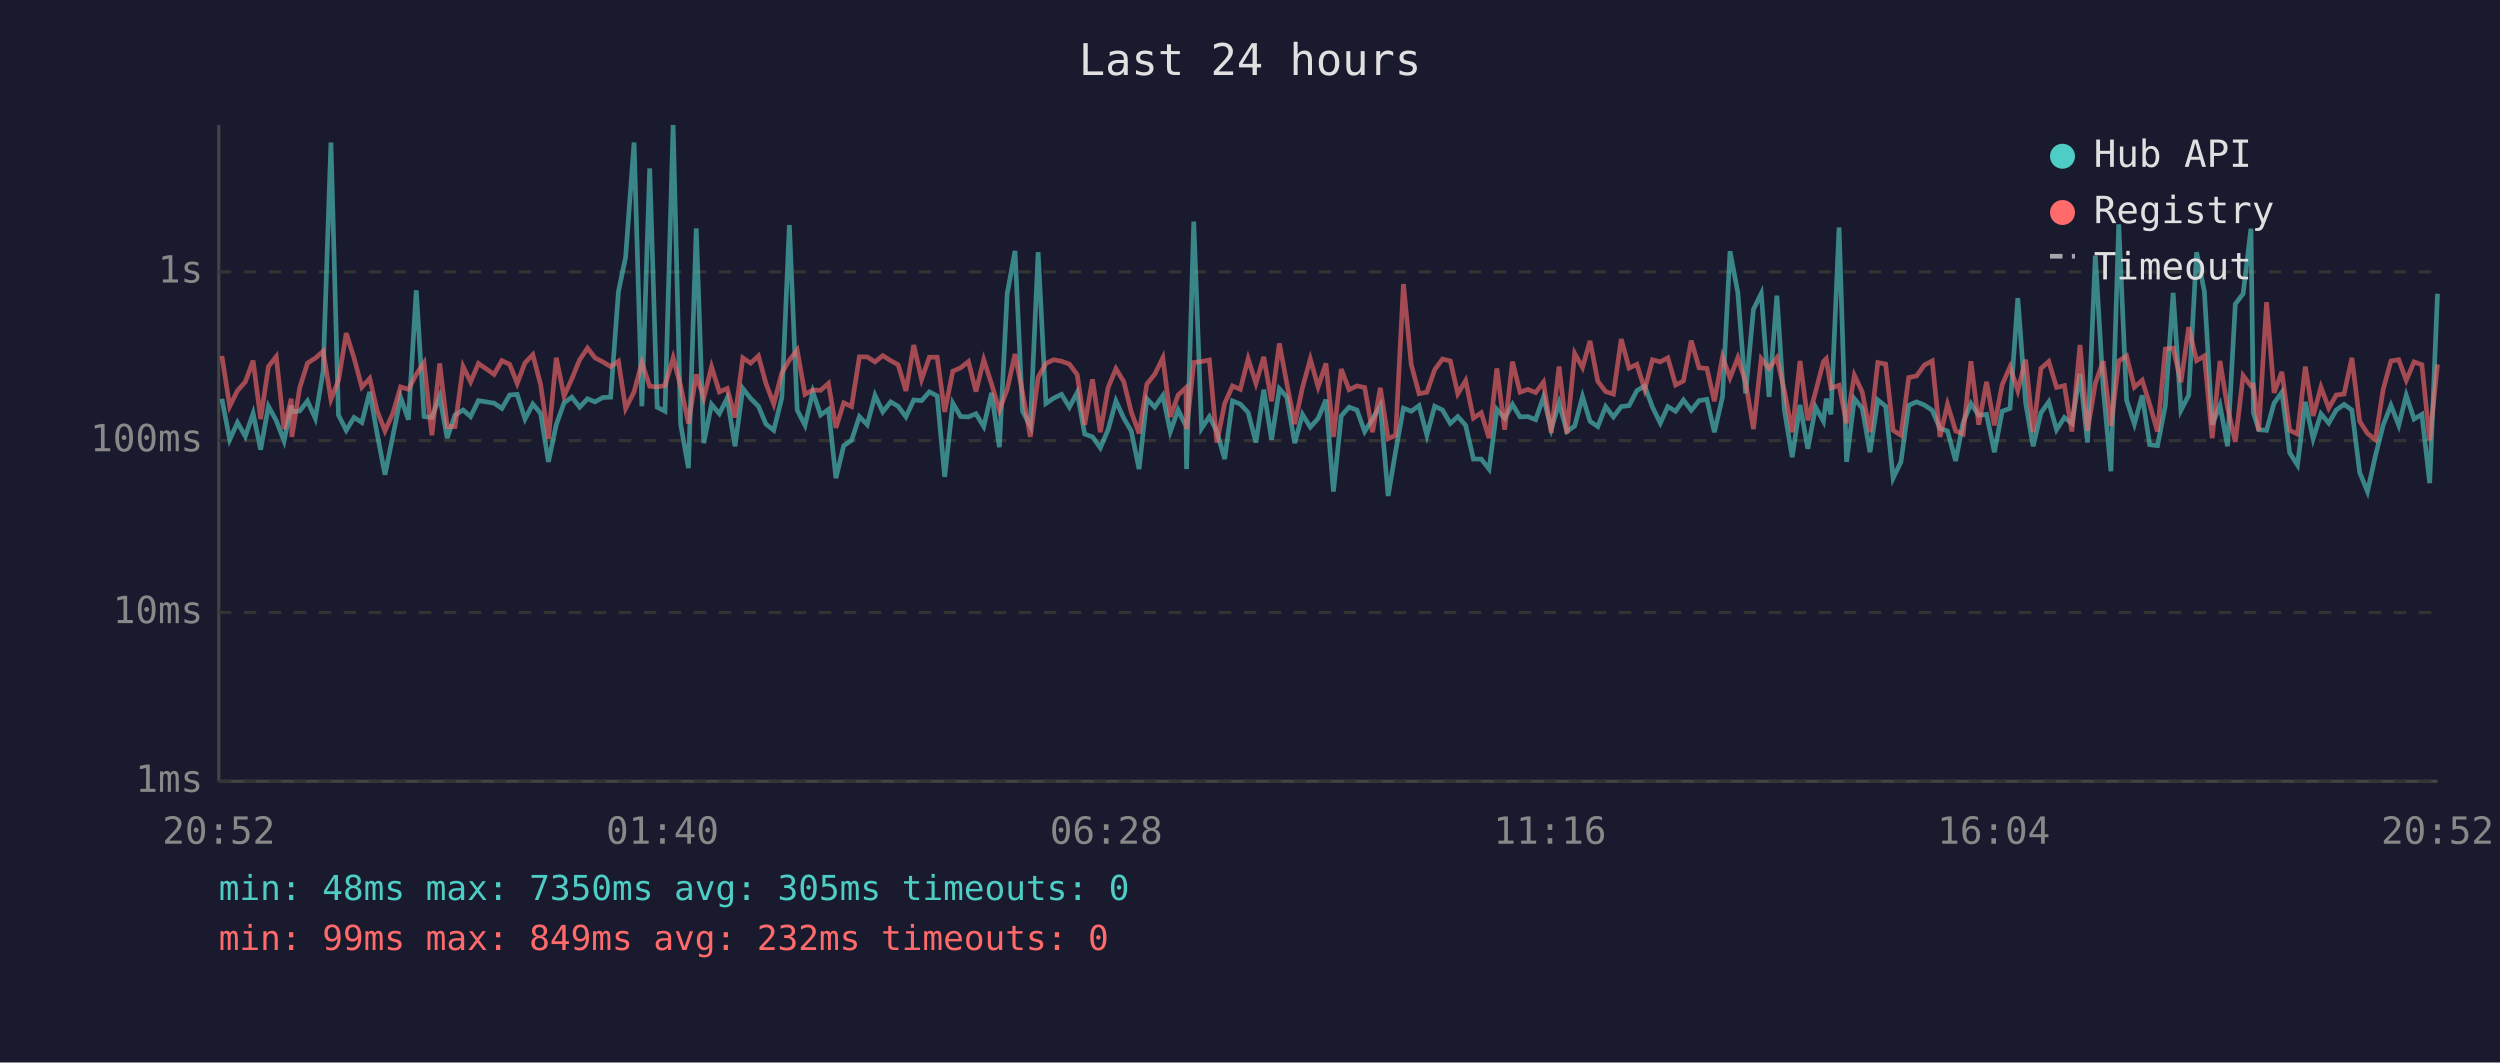
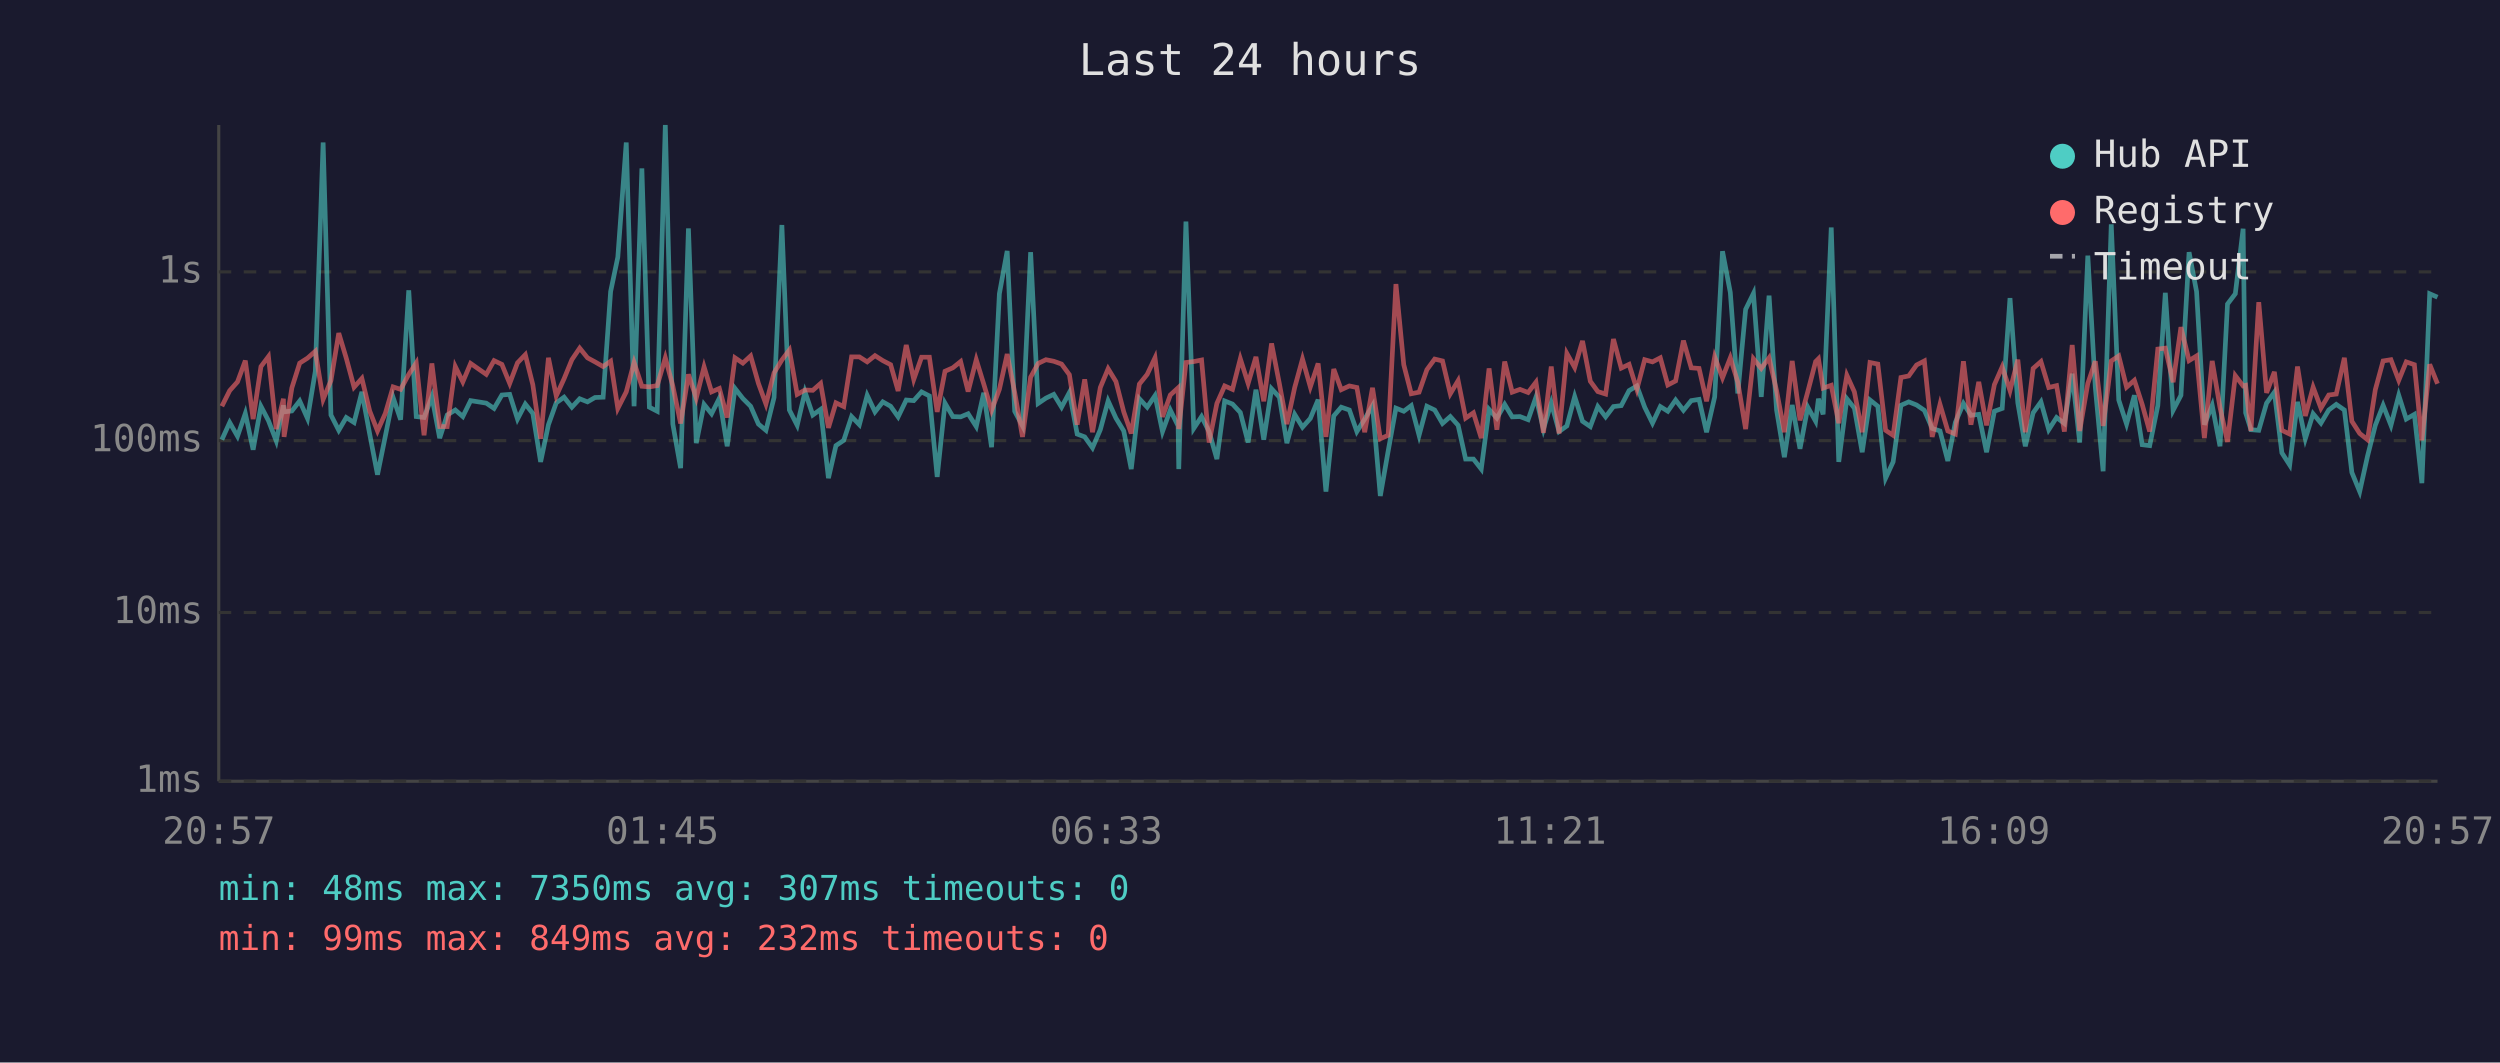
<svg xmlns="http://www.w3.org/2000/svg" viewBox="0 0 800 340" font-family="monospace" font-size="12">
  <rect width="800" height="340" fill="#1a1a2e" />
  <text x="400" y="24" fill="#e0e0e0" font-size="14" text-anchor="middle">Last 24 hours</text>
  <line x1="70" y1="40" x2="70" y2="250" stroke="#444" stroke-width="1" />
  <line x1="70" y1="250" x2="780" y2="250" stroke="#444" stroke-width="1" />
  <line x1="70" y1="250" x2="780" y2="250" stroke="#333" stroke-width="1" stroke-dasharray="4" />
  <text x="65" y="250" fill="#888" text-anchor="end" dominant-baseline="middle">1ms</text>
  <line x1="70" y1="196" x2="780" y2="196" stroke="#333" stroke-width="1" stroke-dasharray="4" />
  <text x="65" y="196" fill="#888" text-anchor="end" dominant-baseline="middle">10ms</text>
  <line x1="70" y1="141" x2="780" y2="141" stroke="#333" stroke-width="1" stroke-dasharray="4" />
  <text x="65" y="141" fill="#888" text-anchor="end" dominant-baseline="middle">100ms</text>
  <line x1="70" y1="87" x2="780" y2="87" stroke="#333" stroke-width="1" stroke-dasharray="4" />
  <text x="65" y="87" fill="#888" text-anchor="end" dominant-baseline="middle">1s</text>
-   <text x="70" y="270" fill="#888" text-anchor="middle">20:52</text>
-   <text x="212" y="270" fill="#888" text-anchor="middle">01:40</text>
-   <text x="354" y="270" fill="#888" text-anchor="middle">06:28</text>
-   <text x="496" y="270" fill="#888" text-anchor="middle">11:16</text>
-   <text x="638" y="270" fill="#888" text-anchor="middle">16:04</text>
-   <text x="780" y="270" fill="#888" text-anchor="middle">20:52</text>
-   <polyline points="71.0,127.6 73.5,140.7 76.0,135.2 78.5,139.6 81.0,132.3 83.4,143.9 85.9,130.0 88.4,134.6 90.9,141.1 93.2,129.7 93.4,131.8 95.9,131.5 98.4,128.3 100.9,133.9 103.4,118.8 105.9,45.6 108.3,132.8 110.8,137.7 113.3,133.6 115.8,135.2 118.3,125.4 120.7,138.9 123.2,151.9 125.7,139.6 128.2,127.2 130.7,134.3 133.2,92.9 135.7,133.3 138.2,133.6 140.7,126.9 143.1,140.2 145.6,132.8 148.2,131.2 150.6,133.3 153.1,128.2 158.1,129.0 160.6,130.7 163.1,126.4 165.5,126.2 168.0,134.1 170.5,129.3 173.0,132.3 175.5,147.8 178.0,135.9 180.5,128.9 183.0,127.1 185.5,130.3 188.0,127.6 190.4,128.6 192.9,127.2 195.4,127.1 197.9,93.3 200.2,82.3 202.9,45.6 205.4,130.0 207.9,53.9 210.3,130.3 212.8,131.6 215.4,40.0 217.8,135.7 220.3,149.8 222.8,73.1 225.2,141.8 227.7,129.4 230.2,132.4 232.7,127.4 235.2,142.8 237.7,124.3 240.2,127.5 242.7,130.0 245.1,135.7 247.6,137.7 250.2,127.2 252.6,72.0 255.1,131.2 257.6,136.1 260.1,125.4 262.6,132.8 265.1,131.0 267.5,153.0 270.0,142.6 272.5,140.9 275.0,133.3 277.5,135.9 280.0,126.5 282.5,131.8 285.0,128.6 287.4,130.0 289.9,133.4 292.4,128.0 294.9,128.2 297.4,125.4 299.9,126.7 302.3,152.6 304.9,129.0 307.4,133.3 309.9,133.4 312.3,132.4 314.8,136.5 317.3,125.7 319.8,143.1 322.3,94.0 324.8,80.3 327.2,131.6 329.7,136.3 332.2,80.7 334.7,129.1 337.2,127.4 339.7,126.2 342.2,130.3 344.7,125.6 347.1,138.9 349.6,139.8 352.1,143.3 354.6,137.5 357.1,128.3 359.6,133.8 362.0,137.9 364.5,150.1 367.0,127.6 369.5,130.3 372.1,126.6 374.5,138.1 377.0,131.2 379.5,136.3 379.7,150.1 382.0,70.9 384.5,137.1 387.0,133.3 389.4,138.1 391.9,146.9 394.4,128.3 396.9,129.3 399.4,132.0 401.9,141.6 404.4,124.7 406.9,140.7 409.4,124.4 411.8,127.1 414.3,141.8 416.8,132.6 419.3,136.7 421.8,133.9 424.3,127.9 426.7,157.3 429.2,133.1 431.7,130.3 434.2,131.2 436.7,138.1 439.2,134.1 441.7,129.8 444.2,158.7 446.6,144.4 449.1,130.6 451.6,131.6 454.1,129.8 456.6,139.3 459.1,130.0 461.6,131.2 464.1,135.5 466.5,133.3 469.0,136.1 471.5,146.9 474.0,146.9 476.5,150.1 479.0,131.0 481.5,133.8 484.0,129.4 486.4,133.4 488.9,133.3 491.4,134.3 493.9,127.1 496.4,137.3 498.9,128.9 501.4,138.1 503.9,136.3 506.4,126.9 508.8,134.8 511.3,136.5 513.8,130.1 516.3,133.4 518.8,130.1 521.3,129.8 523.8,125.0 526.3,123.5 528.8,130.3 531.3,135.4 533.7,130.1 536.2,131.6 538.7,128.0 541.2,131.3 543.7,128.2 546.2,127.8 548.6,138.3 551.2,127.0 553.6,80.4 556.1,93.6 558.6,125.9 561.1,99.0 563.6,93.9 566.1,127.0 568.6,94.6 571.0,131.2 573.5,146.3 576.0,129.6 578.5,143.6 581.0,130.3 583.5,134.8 584.4,127.6 585.9,132.6 588.5,72.8 590.9,147.8 593.4,127.6 595.9,130.6 598.4,144.7 600.9,128.0 603.4,130.0 605.8,153.0 608.3,147.8 610.8,129.7 613.3,128.6 615.8,129.6 618.3,131.3 620.8,137.1 623.2,137.9 625.8,147.5 628.2,135.2 630.7,129.1 633.2,132.9 635.7,132.6 638.2,144.7 640.7,131.6 643.2,130.7 645.7,95.4 648.2,128.9 650.6,142.8 653.1,132.1 655.6,128.6 658.1,137.5 660.6,133.6 663.0,135.5 665.6,119.6 668.0,141.6 670.5,81.8 673.0,124.0 675.5,150.8 678.0,71.8 680.5,128.0 683.0,135.7 685.5,126.5 687.9,142.3 690.4,142.6 692.9,129.8 695.4,93.7 697.9,131.3 700.4,126.5 702.9,80.7 705.4,93.3 707.9,135.9 710.4,129.7 712.8,142.8 715.3,97.3 717.8,94.0 720.3,73.2 721.1,132.1 722.8,137.5 725.3,137.7 727.7,129.0 730.2,125.5 732.7,144.9 735.2,148.8 737.7,128.6 740.2,140.4 742.7,132.4 745.2,135.4 747.6,131.2 750.1,129.4 752.6,131.2 755.1,151.2 757.6,157.3 760.1,146.0 762.6,136.1 765.1,129.7 767.6,136.1 770.0,126.5 772.5,134.1 775.0,132.6 777.5,154.6 780.0,94.0" fill="none" stroke="#4ecdc4" stroke-width="1.5" opacity="0.6" />
-   <polyline points="71.0,113.9 73.5,130.0 76.0,125.0 78.5,122.2 81.0,115.4 83.4,134.1 85.9,117.3 88.4,114.1 90.9,137.3 93.2,127.6 93.4,139.8 95.9,124.1 98.4,116.2 100.9,114.6 103.4,112.4 105.9,127.8 108.3,121.8 110.8,106.6 113.3,114.6 115.8,123.9 118.3,121.1 120.7,131.5 123.2,137.9 125.7,132.3 128.2,123.8 130.7,124.6 133.2,119.8 135.7,116.1 138.2,139.3 140.7,116.3 143.1,136.5 145.6,136.5 148.2,117.3 150.6,122.2 153.1,116.3 158.1,119.8 160.6,115.4 163.1,116.6 165.5,122.7 168.0,116.1 170.5,113.5 173.0,123.1 175.5,140.4 178.0,114.5 180.5,126.7 183.0,121.2 185.5,115.1 188.0,111.4 190.4,114.5 192.9,115.8 195.4,117.3 197.9,115.6 200.2,130.7 202.9,125.4 205.4,116.0 207.9,123.6 210.3,123.8 212.8,123.4 215.4,114.5 217.8,123.5 220.3,135.5 222.8,119.8 225.2,127.4 227.7,117.4 230.2,125.4 232.7,124.3 235.2,133.6 237.7,114.5 240.2,116.2 242.7,113.9 245.1,122.7 247.6,129.3 250.2,119.3 252.6,115.2 255.1,112.0 257.6,126.2 260.1,124.8 262.6,124.9 265.1,122.7 267.5,136.9 270.0,128.9 272.5,130.1 275.0,114.2 277.5,114.2 280.0,115.8 282.5,113.8 285.0,115.4 287.4,116.7 289.9,125.1 292.4,110.4 294.9,121.4 297.4,114.3 299.9,114.3 302.3,131.8 304.9,118.8 307.4,117.7 309.9,115.7 312.3,125.3 314.8,115.1 317.3,122.9 319.8,131.3 322.3,124.6 324.8,113.3 327.2,125.6 329.7,139.8 332.2,120.7 334.7,116.3 337.2,115.1 339.7,115.6 342.2,116.5 344.7,119.9 347.1,135.9 349.6,121.4 352.1,138.3 354.6,124.0 357.1,118.0 359.6,122.1 362.0,131.8 364.5,138.7 367.0,122.9 369.5,119.8 372.1,114.5 374.5,133.4 377.0,126.4 379.5,124.1 379.7,137.3 382.0,116.0 384.5,115.7 387.0,115.2 389.4,141.6 391.9,129.1 394.4,123.5 396.9,124.6 399.4,114.8 401.9,122.7 404.4,114.2 406.9,128.4 409.4,109.9 411.8,122.8 414.3,135.7 416.8,124.0 419.3,114.9 421.8,123.8 424.3,116.3 426.7,139.8 429.2,118.1 431.7,124.7 434.2,123.5 436.7,124.0 439.2,138.3 441.7,124.1 444.2,140.4 446.6,139.3 449.1,90.9 451.6,116.7 454.1,126.0 456.6,125.5 459.1,118.3 461.6,114.9 464.1,115.5 466.5,126.0 469.0,121.8 471.5,133.8 474.0,132.1 476.5,140.2 479.0,117.9 481.5,137.5 484.0,115.7 486.4,125.5 488.9,124.6 491.4,125.6 493.9,122.3 496.4,138.5 498.9,117.3 501.4,138.7 503.9,113.1 506.4,117.6 508.8,109.1 511.3,122.0 513.8,125.3 516.3,126.1 518.8,108.5 521.3,117.8 523.8,116.6 526.3,124.6 528.8,115.1 531.3,115.8 533.7,114.5 536.2,123.2 538.7,121.9 541.2,109.0 543.7,117.7 546.2,117.9 548.6,128.4 551.2,114.2 553.6,120.9 556.1,114.5 558.6,122.3 561.1,137.3 563.6,114.8 566.1,117.9 568.6,114.5 571.0,125.0 573.5,138.3 576.0,115.5 578.5,134.5 581.0,125.3 583.5,115.7 584.4,114.8 585.9,124.2 588.5,123.3 590.9,135.4 593.4,120.1 595.9,125.4 598.4,138.3 600.9,116.0 603.4,116.5 605.8,137.7 608.3,139.3 610.8,120.8 613.3,120.3 615.8,116.8 618.3,115.5 620.8,139.8 623.2,129.4 625.8,137.9 628.2,138.9 630.7,115.6 633.2,135.9 635.7,122.2 638.2,136.1 640.7,123.1 643.2,117.4 645.7,125.0 648.2,115.1 650.6,138.3 653.1,117.9 655.6,115.7 658.1,124.0 660.6,123.4 663.0,138.1 665.6,110.4 668.0,137.9 670.5,122.7 673.0,115.6 675.5,136.3 678.0,115.5 680.5,113.9 683.0,123.9 685.5,121.7 687.9,129.4 690.4,138.1 692.9,111.7 695.4,111.4 697.9,122.3 700.4,104.7 702.9,115.4 705.4,113.9 707.9,140.2 710.4,115.5 712.8,130.4 715.3,141.4 717.8,120.2 720.3,123.5 721.1,123.3 722.8,137.9 725.3,96.7 727.7,125.7 730.2,119.0 732.7,137.7 735.2,138.9 737.7,117.3 740.2,133.1 742.7,123.9 745.2,130.6 747.6,126.4 750.1,126.1 752.6,114.5 755.1,134.8 757.6,138.7 760.1,140.7 762.6,124.7 765.1,115.5 767.6,115.1 770.0,121.7 772.5,115.8 775.0,116.7 777.5,140.9 780.0,116.6" fill="none" stroke="#ff6b6b" stroke-width="1.5" opacity="0.6" />
+   <text x="70" y="270" fill="#888" text-anchor="middle">20:57</text>
+   <text x="212" y="270" fill="#888" text-anchor="middle">01:45</text>
+   <text x="354" y="270" fill="#888" text-anchor="middle">06:33</text>
+   <text x="496" y="270" fill="#888" text-anchor="middle">11:21</text>
+   <text x="638" y="270" fill="#888" text-anchor="middle">16:09</text>
+   <text x="780" y="270" fill="#888" text-anchor="middle">20:57</text>
+   <polyline points="71.0,140.7 73.5,135.2 76.0,139.6 78.5,132.3 81.0,143.9 83.5,130.0 85.9,134.6 88.4,141.1 90.7,129.7 90.9,131.8 93.4,131.5 95.9,128.3 98.4,133.9 100.9,118.8 103.4,45.6 105.9,132.8 108.4,137.7 110.8,133.6 113.3,135.2 115.8,125.4 118.3,138.9 120.8,151.9 123.3,139.6 125.8,127.2 128.2,134.3 130.8,92.9 133.2,133.3 135.7,133.6 138.2,126.9 140.7,140.2 143.1,132.8 145.7,131.2 148.1,133.3 150.6,128.2 155.6,129.0 158.1,130.7 160.6,126.4 163.1,126.2 165.6,134.1 168.1,129.3 170.5,132.3 173.0,147.8 175.5,135.9 178.0,128.9 180.5,127.1 183.0,130.3 185.5,127.6 188.0,128.6 190.4,127.2 193.0,127.1 195.4,93.3 197.7,82.3 200.4,45.6 202.9,130.0 205.4,53.9 207.8,130.3 210.3,131.6 212.9,40.0 215.3,135.7 217.8,149.8 220.3,73.1 222.8,141.8 225.3,129.4 227.7,132.4 230.2,127.4 232.7,142.8 235.2,124.3 237.7,127.5 240.2,130.0 242.7,135.7 245.1,137.7 247.7,127.2 250.2,72.0 252.6,131.2 255.1,136.1 257.6,125.4 260.1,132.8 262.6,131.0 265.1,153.0 267.5,142.6 270.0,140.9 272.5,133.3 275.0,135.9 277.5,126.5 280.0,131.8 282.5,128.6 285.0,130.0 287.4,133.4 290.0,128.0 292.4,128.2 294.9,125.4 297.4,126.7 299.9,152.6 302.4,129.0 304.9,133.3 307.4,133.4 309.8,132.4 312.4,136.5 314.8,125.7 317.3,143.1 319.8,94.0 322.3,80.3 324.7,131.6 327.2,136.3 329.8,80.7 332.2,129.1 334.7,127.4 337.2,126.2 339.7,130.3 342.2,125.6 344.7,138.9 347.1,139.8 349.6,143.3 352.1,137.5 354.6,128.3 357.1,133.8 359.6,137.9 362.0,150.1 364.6,127.6 367.1,130.3 369.6,126.6 372.0,138.1 374.5,131.2 377.0,136.3 377.2,150.1 379.5,70.9 382.0,137.1 384.5,133.3 386.9,138.1 389.4,146.9 391.9,128.3 394.4,129.3 396.9,132.0 399.4,141.6 401.9,124.7 404.4,140.7 406.9,124.4 409.4,127.1 411.8,141.8 414.3,132.6 416.8,136.7 419.3,133.9 421.8,127.9 424.3,157.3 426.8,133.1 429.2,130.3 431.8,131.2 434.2,138.1 436.7,134.1 439.2,129.8 441.7,158.7 444.2,144.4 446.7,130.6 449.2,131.6 451.6,129.8 454.1,139.3 456.6,130.0 459.1,131.2 461.6,135.5 464.1,133.3 466.6,136.1 469.0,146.9 471.5,146.9 474.0,150.1 476.5,131.0 479.0,133.8 481.5,129.4 483.9,133.4 486.4,133.3 489.0,134.3 491.5,127.1 493.9,137.3 496.4,128.9 498.9,138.1 501.4,136.3 503.9,126.9 506.4,134.8 508.9,136.5 511.3,130.1 513.8,133.4 516.3,130.1 518.8,129.8 521.3,125.0 523.8,123.5 526.3,130.3 528.8,135.4 531.3,130.1 533.7,131.6 536.2,128.0 538.7,131.3 541.2,128.2 543.7,127.8 546.1,138.3 548.7,127.0 551.2,80.4 553.7,93.6 556.1,125.9 558.6,99.0 561.1,93.9 563.6,127.0 566.1,94.6 568.5,131.2 571.0,146.3 573.5,129.6 576.0,143.6 578.5,130.3 581.0,134.8 581.9,127.6 583.4,132.6 586.0,72.8 588.4,147.8 591.0,127.6 593.4,130.6 595.9,144.7 598.4,128.0 600.9,130.0 603.4,153.0 605.8,147.8 608.3,129.7 610.8,128.6 613.3,129.6 615.8,131.3 618.3,137.1 620.8,137.9 623.3,147.5 625.7,135.2 628.3,129.1 630.7,132.9 633.2,132.6 635.7,144.7 638.2,131.6 640.7,130.7 643.2,95.4 645.7,128.9 648.1,142.8 650.6,132.1 653.1,128.6 655.6,137.5 658.1,133.6 660.6,135.5 663.1,119.6 665.5,141.6 668.1,81.8 670.5,124.0 673.0,150.8 675.6,71.8 678.0,128.0 680.5,135.7 683.0,126.5 685.5,142.3 687.9,142.6 690.5,129.8 692.9,93.7 695.4,131.3 697.9,126.5 700.5,80.7 702.9,93.3 705.4,135.9 707.9,129.7 710.4,142.8 712.8,97.3 715.3,94.0 717.8,73.2 718.6,132.1 720.3,137.5 722.8,137.7 725.3,129.0 727.8,125.5 730.2,144.9 732.7,148.8 735.2,128.6 737.7,140.4 740.2,132.4 742.7,135.4 745.2,131.2 747.6,129.4 750.2,131.2 752.6,151.2 755.1,157.3 757.6,146.0 760.1,136.1 762.6,129.7 765.1,136.1 767.6,126.5 770.0,134.1 772.6,132.6 775.0,154.6 777.5,94.0 780.0,95.1" fill="none" stroke="#4ecdc4" stroke-width="1.5" opacity="0.6" />
+   <polyline points="71.0,130.0 73.5,125.0 76.0,122.2 78.5,115.4 81.0,134.1 83.5,117.3 85.9,114.1 88.4,137.3 90.7,127.6 90.9,139.8 93.4,124.1 95.9,116.2 98.4,114.6 100.9,112.4 103.4,127.8 105.9,121.8 108.4,106.6 110.8,114.6 113.3,123.9 115.8,121.1 118.3,131.5 120.8,137.9 123.3,132.3 125.8,123.8 128.2,124.6 130.8,119.8 133.2,116.1 135.7,139.3 138.2,116.3 140.7,136.5 143.1,136.5 145.7,117.3 148.1,122.2 150.6,116.3 155.6,119.8 158.1,115.4 160.6,116.6 163.1,122.7 165.6,116.1 168.1,113.5 170.5,123.1 173.0,140.4 175.5,114.5 178.0,126.7 180.5,121.2 183.0,115.1 185.5,111.4 188.0,114.5 190.4,115.8 193.0,117.3 195.4,115.6 197.7,130.7 200.4,125.4 202.9,116.0 205.4,123.6 207.8,123.8 210.3,123.4 212.9,114.5 215.3,123.5 217.8,135.5 220.3,119.8 222.8,127.4 225.3,117.4 227.7,125.4 230.2,124.3 232.7,133.6 235.2,114.5 237.7,116.2 240.2,113.9 242.7,122.7 245.1,129.3 247.7,119.3 250.2,115.2 252.6,112.0 255.1,126.2 257.6,124.8 260.1,124.9 262.6,122.7 265.1,136.9 267.5,128.9 270.0,130.1 272.5,114.2 275.0,114.2 277.5,115.8 280.0,113.8 282.5,115.4 285.0,116.7 287.4,125.1 290.0,110.4 292.4,121.4 294.9,114.3 297.4,114.3 299.9,131.8 302.4,118.8 304.9,117.7 307.4,115.7 309.8,125.3 312.4,115.1 314.8,122.9 317.3,131.3 319.8,124.6 322.3,113.3 324.7,125.6 327.2,139.8 329.8,120.7 332.2,116.3 334.7,115.1 337.2,115.6 339.7,116.5 342.2,119.9 344.7,135.9 347.1,121.4 349.6,138.3 352.1,124.0 354.6,118.0 357.1,122.1 359.6,131.8 362.0,138.7 364.6,122.9 367.1,119.8 369.6,114.5 372.0,133.4 374.5,126.4 377.0,124.1 377.2,137.3 379.5,116.0 382.0,115.7 384.5,115.2 386.9,141.6 389.4,129.1 391.9,123.5 394.4,124.6 396.9,114.8 399.4,122.7 401.9,114.2 404.4,128.4 406.9,109.9 409.4,122.8 411.8,135.7 414.3,124.0 416.8,114.9 419.3,123.8 421.8,116.3 424.3,139.8 426.8,118.1 429.2,124.7 431.8,123.5 434.2,124.0 436.7,138.3 439.2,124.1 441.7,140.4 444.2,139.3 446.7,90.9 449.2,116.7 451.6,126.0 454.1,125.5 456.6,118.3 459.1,114.9 461.6,115.5 464.1,126.0 466.6,121.8 469.0,133.8 471.5,132.1 474.0,140.2 476.5,117.9 479.0,137.5 481.5,115.7 483.9,125.5 486.4,124.6 489.0,125.6 491.5,122.3 493.9,138.5 496.4,117.3 498.9,138.7 501.4,113.1 503.9,117.6 506.4,109.1 508.9,122.0 511.3,125.3 513.8,126.1 516.3,108.5 518.8,117.8 521.3,116.6 523.8,124.6 526.3,115.1 528.8,115.8 531.3,114.5 533.7,123.2 536.2,121.9 538.7,109.0 541.2,117.7 543.7,117.9 546.1,128.4 548.7,114.2 551.2,120.9 553.7,114.5 556.1,122.3 558.6,137.3 561.1,114.8 563.6,117.9 566.1,114.5 568.5,125.0 571.0,138.3 573.5,115.5 576.0,134.5 578.5,125.3 581.0,115.7 581.9,114.8 583.4,124.2 586.0,123.3 588.4,135.4 591.0,120.1 593.4,125.4 595.9,138.3 598.4,116.0 600.9,116.5 603.4,137.7 605.8,139.3 608.3,120.8 610.8,120.3 613.3,116.8 615.8,115.5 618.3,139.8 620.8,129.4 623.3,137.9 625.7,138.9 628.3,115.6 630.7,135.9 633.2,122.2 635.7,136.1 638.2,123.1 640.7,117.4 643.2,125.0 645.7,115.1 648.1,138.3 650.6,117.9 653.1,115.7 655.6,124.0 658.1,123.4 660.6,138.1 663.1,110.4 665.5,137.9 668.1,122.7 670.5,115.6 673.0,136.3 675.6,115.5 678.0,113.9 680.5,123.9 683.0,121.7 685.5,129.4 687.9,138.1 690.5,111.7 692.9,111.4 695.4,122.3 697.9,104.7 700.5,115.4 702.9,113.9 705.4,140.2 707.9,115.5 710.4,130.4 712.8,141.4 715.3,120.2 717.8,123.5 718.6,123.3 720.3,137.9 722.8,96.7 725.3,125.7 727.8,119.0 730.2,137.7 732.7,138.9 735.2,117.3 737.7,133.1 740.2,123.9 742.7,130.6 745.2,126.4 747.6,126.1 750.2,114.5 752.6,134.8 755.1,138.7 757.6,140.7 760.1,124.7 762.6,115.5 765.1,115.1 767.6,121.7 770.0,115.8 772.6,116.7 775.0,140.9 777.5,116.6 780.0,122.8" fill="none" stroke="#ff6b6b" stroke-width="1.5" opacity="0.6" />
  <circle cx="660" cy="50" r="4" fill="#4ecdc4" />
  <text x="670" y="50" fill="#e0e0e0" dominant-baseline="middle">Hub API</text>
  <circle cx="660" cy="68" r="4" fill="#ff6b6b" />
  <text x="670" y="68" fill="#e0e0e0" dominant-baseline="middle">Registry</text>
  <line x1="656" y1="82" x2="664" y2="82" stroke="#e0e0e0" stroke-width="1.5" stroke-dasharray="4,3" opacity="0.7" />
  <text x="670" y="86" fill="#e0e0e0" dominant-baseline="middle">Timeout</text>
-   <text x="70" y="288" fill="#4ecdc4" font-size="11">min: 48ms  max: 7350ms  avg: 305ms  timeouts: 0</text>
+   <text x="70" y="288" fill="#4ecdc4" font-size="11">min: 48ms  max: 7350ms  avg: 307ms  timeouts: 0</text>
  <text x="70" y="304" fill="#ff6b6b" font-size="11">min: 99ms  max: 849ms  avg: 232ms  timeouts: 0</text>
</svg>
